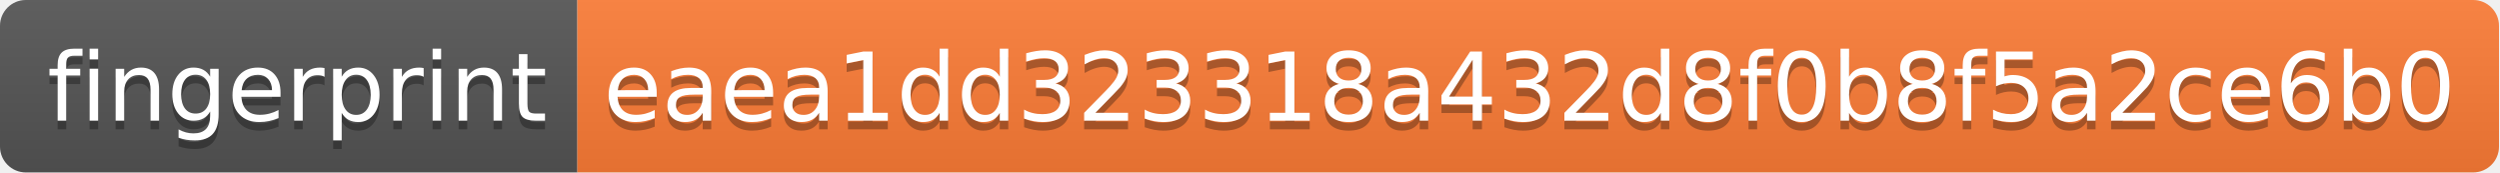
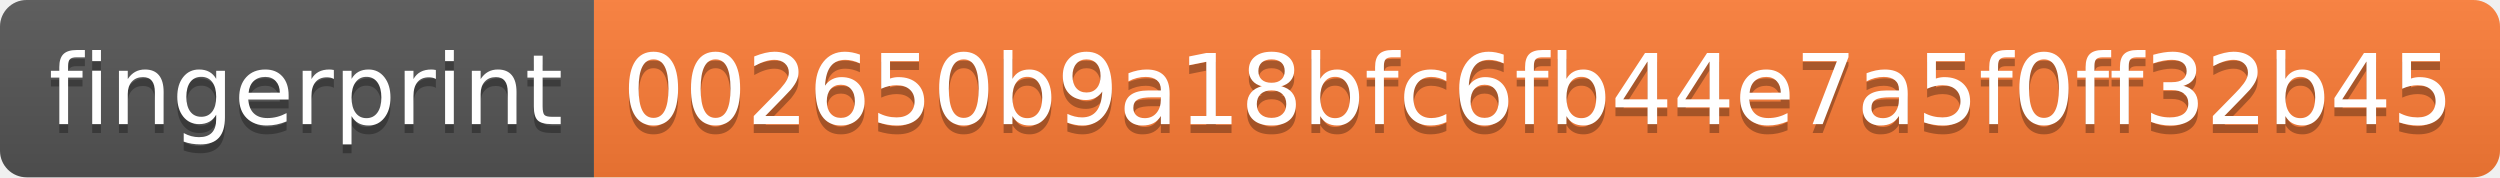
- <svg xmlns="http://www.w3.org/2000/svg" width="290" height="20" role="img" aria-label="fingerprint: eaea1dd323318a432d8f0b8f5a2ce6b0">
+ <svg xmlns="http://www.w3.org/2000/svg" width="282" height="20" role="img" aria-label="fingerprint: 002650b9a18bfc6fb44e7a5f0ff32b45">
  <linearGradient id="s" x2="0" y2="100%">
    <stop offset="0" stop-color="#bbb" stop-opacity=".1" />
    <stop offset="1" stop-opacity=".1" />
  </linearGradient>
  <clipPath id="r">
-     <rect width="290" height="20" rx="3" fill="#fff" />
+     <rect width="282" height="20" rx="3" fill="#fff" />
  </clipPath>
  <g clip-path="url(#r)">
    <rect width="67" height="20" fill="#555" />
-     <rect x="67" width="223" height="20" fill="#fe7d37" />
-     <rect width="290" height="20" fill="url(#s)" />
+     <rect x="67" width="215" height="20" fill="#fe7d37" />
+     <rect width="282" height="20" fill="url(#s)" />
  </g>
  <g fill="#fff" text-anchor="middle" font-family="Verdana,Geneva,DejaVu Sans,sans-serif" text-rendering="geometricPrecision" font-size="110">
    <text aria-hidden="true" x="345" y="150" fill="#010101" fill-opacity=".3" transform="scale(.1)" textLength="570">fingerprint</text>
    <text x="345" y="140" transform="scale(.1)" fill="#fff" textLength="570">fingerprint</text>
-     <text aria-hidden="true" x="1775" y="150" fill="#010101" fill-opacity=".3" transform="scale(.1)" textLength="2130">eaea1dd323318a432d8f0b8f5a2ce6b0</text>
-     <text x="1775" y="140" transform="scale(.1)" fill="#fff" textLength="2130">eaea1dd323318a432d8f0b8f5a2ce6b0</text>
+     <text aria-hidden="true" x="1735" y="150" fill="#010101" fill-opacity=".3" transform="scale(.1)" textLength="2050">002650b9a18bfc6fb44e7a5f0ff32b45</text>
+     <text x="1735" y="140" transform="scale(.1)" fill="#fff" textLength="2050">002650b9a18bfc6fb44e7a5f0ff32b45</text>
  </g>
</svg>
